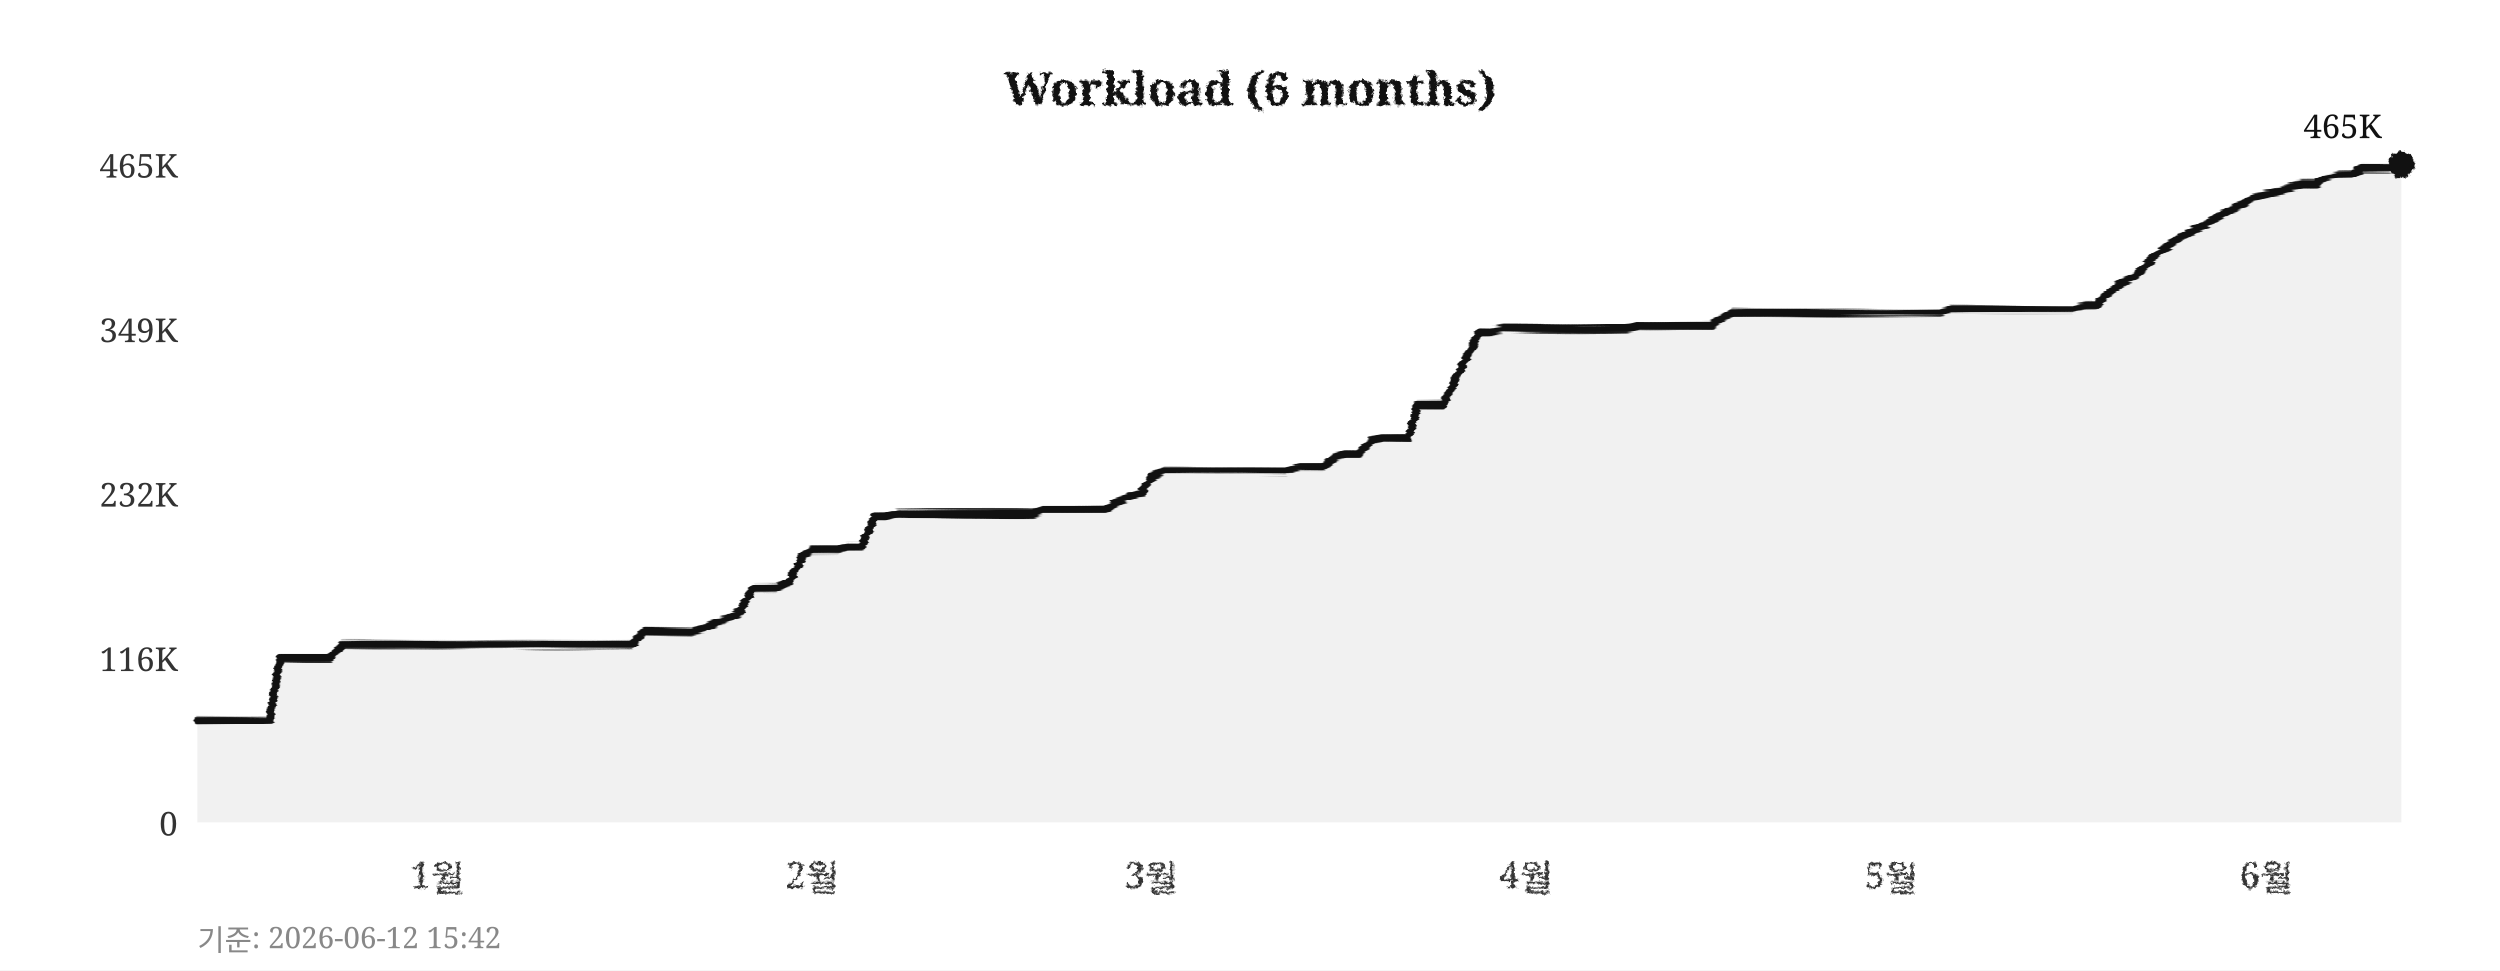
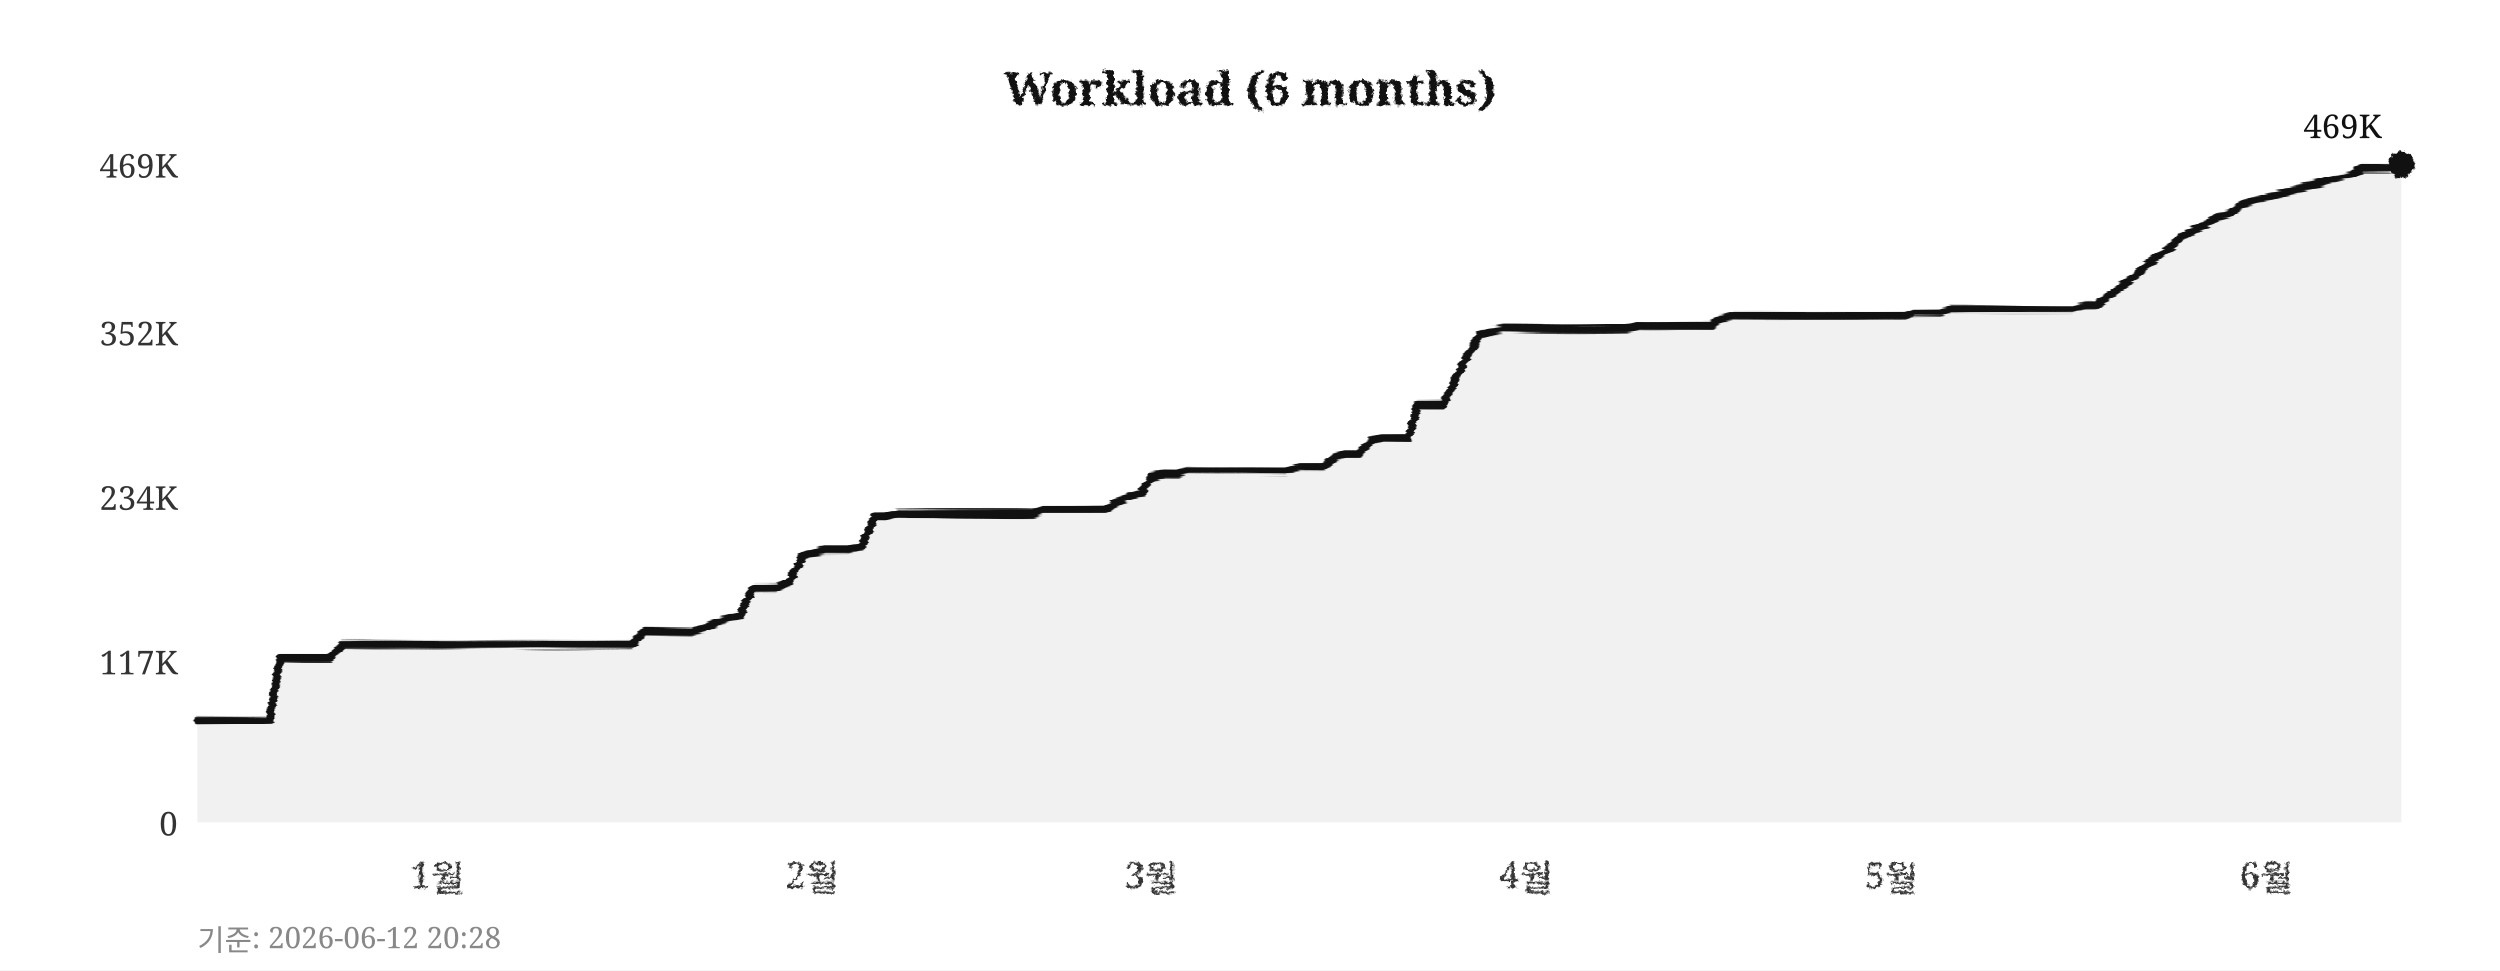
<svg xmlns="http://www.w3.org/2000/svg" width="760" height="295">
  <defs>
    <filter id="pencil" x="-5%" y="-5%" width="110%" height="110%">
      <feTurbulence type="fractalNoise" baseFrequency="0.9" numOctaves="4" seed="5" result="noise" />
      <feDisplacementMap in="SourceGraphic" in2="noise" scale="1.6" xChannelSelector="R" yChannelSelector="G" />
    </filter>
    <filter id="pline" x="-2%" y="-30%" width="104%" height="160%">
      <feTurbulence type="fractalNoise" baseFrequency="0.015 0.9" numOctaves="3" seed="11" result="noise" />
      <feDisplacementMap in="SourceGraphic" in2="noise" scale="1.8" xChannelSelector="R" yChannelSelector="G" />
    </filter>
    <filter id="rough" x="-5%" y="-5%" width="110%" height="110%">
      <feTurbulence type="turbulence" baseFrequency="0.05" numOctaves="2" seed="2" result="noise" />
      <feDisplacementMap in="SourceGraphic" in2="noise" scale="2" xChannelSelector="R" yChannelSelector="G" />
    </filter>
  </defs>
  <rect width="760" height="295" fill="#ffffff" />
  <text x="380" y="32" text-anchor="middle" font-size="14" font-weight="bold" font-family="Georgia,serif" fill="#111111" filter="url(#pencil)">Workload (6 months)</text>
  <line x1="60" y1="250" x2="730" y2="250" stroke="#cccccc" stroke-width="0.7" stroke-dasharray="4,5" filter="url(#rough)" />
  <text x="54" y="254" text-anchor="end" font-size="10" font-family="Georgia,serif" fill="#333333">0</text>
-   <line x1="60" y1="200" x2="730" y2="200" stroke="#cccccc" stroke-width="0.7" stroke-dasharray="4,5" filter="url(#rough)" />
-   <text x="54" y="204" text-anchor="end" font-size="10" font-family="Georgia,serif" fill="#333333">116K</text>
-   <line x1="60" y1="150" x2="730" y2="150" stroke="#cccccc" stroke-width="0.7" stroke-dasharray="4,5" filter="url(#rough)" />
-   <text x="54" y="154" text-anchor="end" font-size="10" font-family="Georgia,serif" fill="#333333">232K</text>
-   <line x1="60" y1="100" x2="730" y2="100" stroke="#cccccc" stroke-width="0.7" stroke-dasharray="4,5" filter="url(#rough)" />
-   <text x="54" y="104" text-anchor="end" font-size="10" font-family="Georgia,serif" fill="#333333">349K</text>
+   <line x1="60" y1="201" x2="730" y2="201" stroke="#cccccc" stroke-width="0.7" stroke-dasharray="4,5" filter="url(#rough)" />
+   <text x="54" y="205" text-anchor="end" font-size="10" font-family="Georgia,serif" fill="#333333">117K</text>
+   <line x1="60" y1="151" x2="730" y2="151" stroke="#cccccc" stroke-width="0.7" stroke-dasharray="4,5" filter="url(#rough)" />
+   <text x="54" y="155" text-anchor="end" font-size="10" font-family="Georgia,serif" fill="#333333">234K</text>
+   <line x1="60" y1="101" x2="730" y2="101" stroke="#cccccc" stroke-width="0.7" stroke-dasharray="4,5" filter="url(#rough)" />
+   <text x="54" y="105" text-anchor="end" font-size="10" font-family="Georgia,serif" fill="#333333">352K</text>
  <line x1="60" y1="50" x2="730" y2="50" stroke="#cccccc" stroke-width="0.7" stroke-dasharray="4,5" filter="url(#rough)" />
-   <text x="54" y="54" text-anchor="end" font-size="10" font-family="Georgia,serif" fill="#333333">465K</text>
+   <text x="54" y="54" text-anchor="end" font-size="10" font-family="Georgia,serif" fill="#333333">469K</text>
  <text x="133" y="270" text-anchor="middle" font-size="11" font-family="Georgia,serif" fill="#333333" filter="url(#pencil)">1월</text>
  <text x="247" y="270" text-anchor="middle" font-size="11" font-family="Georgia,serif" fill="#333333" filter="url(#pencil)">2월</text>
  <text x="350" y="270" text-anchor="middle" font-size="11" font-family="Georgia,serif" fill="#333333" filter="url(#pencil)">3월</text>
  <text x="464" y="270" text-anchor="middle" font-size="11" font-family="Georgia,serif" fill="#333333" filter="url(#pencil)">4월</text>
  <text x="575" y="270" text-anchor="middle" font-size="11" font-family="Georgia,serif" fill="#333333" filter="url(#pencil)">5월</text>
  <text x="689" y="270" text-anchor="middle" font-size="11" font-family="Georgia,serif" fill="#333333" filter="url(#pencil)">6월</text>
  <line x1="59" y1="42" x2="59" y2="256" stroke="#111111" stroke-width="2" filter="url(#pline)" />
  <line x1="52" y1="251" x2="738" y2="251" stroke="#111111" stroke-width="2" filter="url(#pline)" />
-   <polygon points="60,250 60,219 63,219 67,219 71,219 74,219 78,219 82,219 85,200 89,200 93,200 96,200 100,200 104,196 107,196 111,196 115,196 118,196 122,196 126,196 129,196 133,196 137,196 140,196 144,196 148,196 152,196 155,196 159,196 163,196 166,196 170,196 174,196 177,196 181,196 185,196 188,196 192,196 196,192 199,192 203,192 207,192 210,192 214,191 218,189 221,188 225,186 229,179 233,179 236,179 240,177 244,169 247,167 251,167 255,167 258,166 262,166 266,157 269,157 273,156 277,156 280,156 284,156 288,156 291,156 295,156 299,156 302,156 306,156 310,156 314,156 317,155 321,155 325,155 328,155 332,155 336,155 339,153 343,151 347,150 350,145 354,143 358,143 361,143 365,143 369,143 372,143 376,143 380,143 383,143 387,143 391,143 395,142 398,142 402,142 406,139 409,138 413,138 417,134 420,133 424,133 428,133 431,123 435,123 439,123 442,116 446,108 450,101 453,101 457,100 461,100 464,100 468,100 472,100 475,100 479,100 483,100 487,100 490,100 494,100 498,99 501,99 505,99 509,99 512,99 516,99 520,99 523,97 527,95 531,95 534,95 538,95 542,95 545,95 549,95 553,95 556,95 560,95 564,95 568,95 571,95 575,95 579,95 582,95 586,95 590,95 593,94 597,94 601,94 604,94 608,94 612,94 615,94 619,94 623,94 626,94 630,94 634,93 637,93 641,89 645,86 649,84 652,81 656,77 660,74 663,72 667,70 671,68 674,66 678,64 682,62 685,60 689,59 693,58 696,57 700,56 704,56 707,54 711,53 715,53 718,51 722,51 726,51 730,50 730,250" fill="#e8e8e8" opacity="0.6" />
-   <polyline points="60,219 63,219 67,219 71,219 74,219 78,219 82,219 85,200 89,200 93,200 96,200 100,200 104,196 107,196 111,196 115,196 118,196 122,196 126,196 129,196 133,196 137,196 140,196 144,196 148,196 152,196 155,196 159,196 163,196 166,196 170,196 174,196 177,196 181,196 185,196 188,196 192,196 196,192 199,192 203,192 207,192 210,192 214,191 218,189 221,188 225,186 229,179 233,179 236,179 240,177 244,169 247,167 251,167 255,167 258,166 262,166 266,157 269,157 273,156 277,156 280,156 284,156 288,156 291,156 295,156 299,156 302,156 306,156 310,156 314,156 317,155 321,155 325,155 328,155 332,155 336,155 339,153 343,151 347,150 350,145 354,143 358,143 361,143 365,143 369,143 372,143 376,143 380,143 383,143 387,143 391,143 395,142 398,142 402,142 406,139 409,138 413,138 417,134 420,133 424,133 428,133 431,123 435,123 439,123 442,116 446,108 450,101 453,101 457,100 461,100 464,100 468,100 472,100 475,100 479,100 483,100 487,100 490,100 494,100 498,99 501,99 505,99 509,99 512,99 516,99 520,99 523,97 527,95 531,95 534,95 538,95 542,95 545,95 549,95 553,95 556,95 560,95 564,95 568,95 571,95 575,95 579,95 582,95 586,95 590,95 593,94 597,94 601,94 604,94 608,94 612,94 615,94 619,94 623,94 626,94 630,94 634,93 637,93 641,89 645,86 649,84 652,81 656,77 660,74 663,72 667,70 671,68 674,66 678,64 682,62 685,60 689,59 693,58 696,57 700,56 704,56 707,54 711,53 715,53 718,51 722,51 726,51 730,50" fill="none" stroke="#111111" stroke-width="2.4" stroke-linejoin="round" stroke-linecap="round" filter="url(#pline)" />
+   <polygon points="60,250 60,219 63,219 67,219 71,219 74,219 78,219 82,219 85,200 89,200 93,200 96,200 100,200 104,196 107,196 111,196 115,196 118,196 122,196 126,196 129,196 133,196 137,196 140,196 144,196 148,196 152,196 155,196 159,196 163,196 166,196 170,196 174,196 177,196 181,196 185,196 188,196 192,196 196,192 199,192 203,192 207,192 210,192 214,191 218,189 221,188 225,187 229,179 233,179 236,179 240,177 244,169 247,168 251,167 255,167 258,167 262,166 266,157 269,157 273,156 277,156 280,156 284,156 288,156 291,156 295,156 299,156 302,156 306,156 310,156 314,156 317,155 321,155 325,155 328,155 332,155 336,155 339,153 343,151 347,150 350,145 354,144 358,144 361,143 365,143 369,143 372,143 376,143 380,143 383,143 387,143 391,143 395,142 398,142 402,142 406,139 409,138 413,138 417,134 420,133 424,133 428,133 431,123 435,123 439,123 442,116 446,108 450,102 453,101 457,100 461,100 464,100 468,100 472,100 475,100 479,100 483,100 487,100 490,100 494,100 498,99 501,99 505,99 509,99 512,99 516,99 520,99 523,97 527,96 531,96 534,96 538,96 542,96 545,96 549,96 553,96 556,96 560,96 564,96 568,96 571,96 575,96 579,96 582,95 586,95 590,95 593,94 597,94 601,94 604,94 608,94 612,94 615,94 619,94 623,94 626,94 630,94 634,93 637,93 641,90 645,87 649,84 652,81 656,78 660,75 663,72 667,70 671,68 674,66 678,65 682,62 685,61 689,60 693,59 696,58 700,57 704,56 707,55 711,54 715,53 718,51 722,51 726,51 730,50 730,250" fill="#e8e8e8" opacity="0.6" />
+   <polyline points="60,219 63,219 67,219 71,219 74,219 78,219 82,219 85,200 89,200 93,200 96,200 100,200 104,196 107,196 111,196 115,196 118,196 122,196 126,196 129,196 133,196 137,196 140,196 144,196 148,196 152,196 155,196 159,196 163,196 166,196 170,196 174,196 177,196 181,196 185,196 188,196 192,196 196,192 199,192 203,192 207,192 210,192 214,191 218,189 221,188 225,187 229,179 233,179 236,179 240,177 244,169 247,168 251,167 255,167 258,167 262,166 266,157 269,157 273,156 277,156 280,156 284,156 288,156 291,156 295,156 299,156 302,156 306,156 310,156 314,156 317,155 321,155 325,155 328,155 332,155 336,155 339,153 343,151 347,150 350,145 354,144 358,144 361,143 365,143 369,143 372,143 376,143 380,143 383,143 387,143 391,143 395,142 398,142 402,142 406,139 409,138 413,138 417,134 420,133 424,133 428,133 431,123 435,123 439,123 442,116 446,108 450,102 453,101 457,100 461,100 464,100 468,100 472,100 475,100 479,100 483,100 487,100 490,100 494,100 498,99 501,99 505,99 509,99 512,99 516,99 520,99 523,97 527,96 531,96 534,96 538,96 542,96 545,96 549,96 553,96 556,96 560,96 564,96 568,96 571,96 575,96 579,96 582,95 586,95 590,95 593,94 597,94 601,94 604,94 608,94 612,94 615,94 619,94 623,94 626,94 630,94 634,93 637,93 641,90 645,87 649,84 652,81 656,78 660,75 663,72 667,70 671,68 674,66 678,65 682,62 685,61 689,60 693,59 696,58 700,57 704,56 707,55 711,54 715,53 718,51 722,51 726,51 730,50" fill="none" stroke="#111111" stroke-width="2.4" stroke-linejoin="round" stroke-linecap="round" filter="url(#pline)" />
  <circle cx="730" cy="50" r="4" fill="#111111" filter="url(#pencil)" />
-   <text x="724" y="42" text-anchor="end" font-size="10" font-family="Georgia,serif" fill="#111111">465K</text>
-   <text x="60" y="289" font-size="9" font-family="Georgia,serif" fill="#888888">기준: 2026-06-12 15:42</text>
+   <text x="724" y="42" text-anchor="end" font-size="10" font-family="Georgia,serif" fill="#111111">469K</text>
+   <text x="60" y="289" font-size="9" font-family="Georgia,serif" fill="#888888">기준: 2026-06-12 20:28</text>
</svg>
